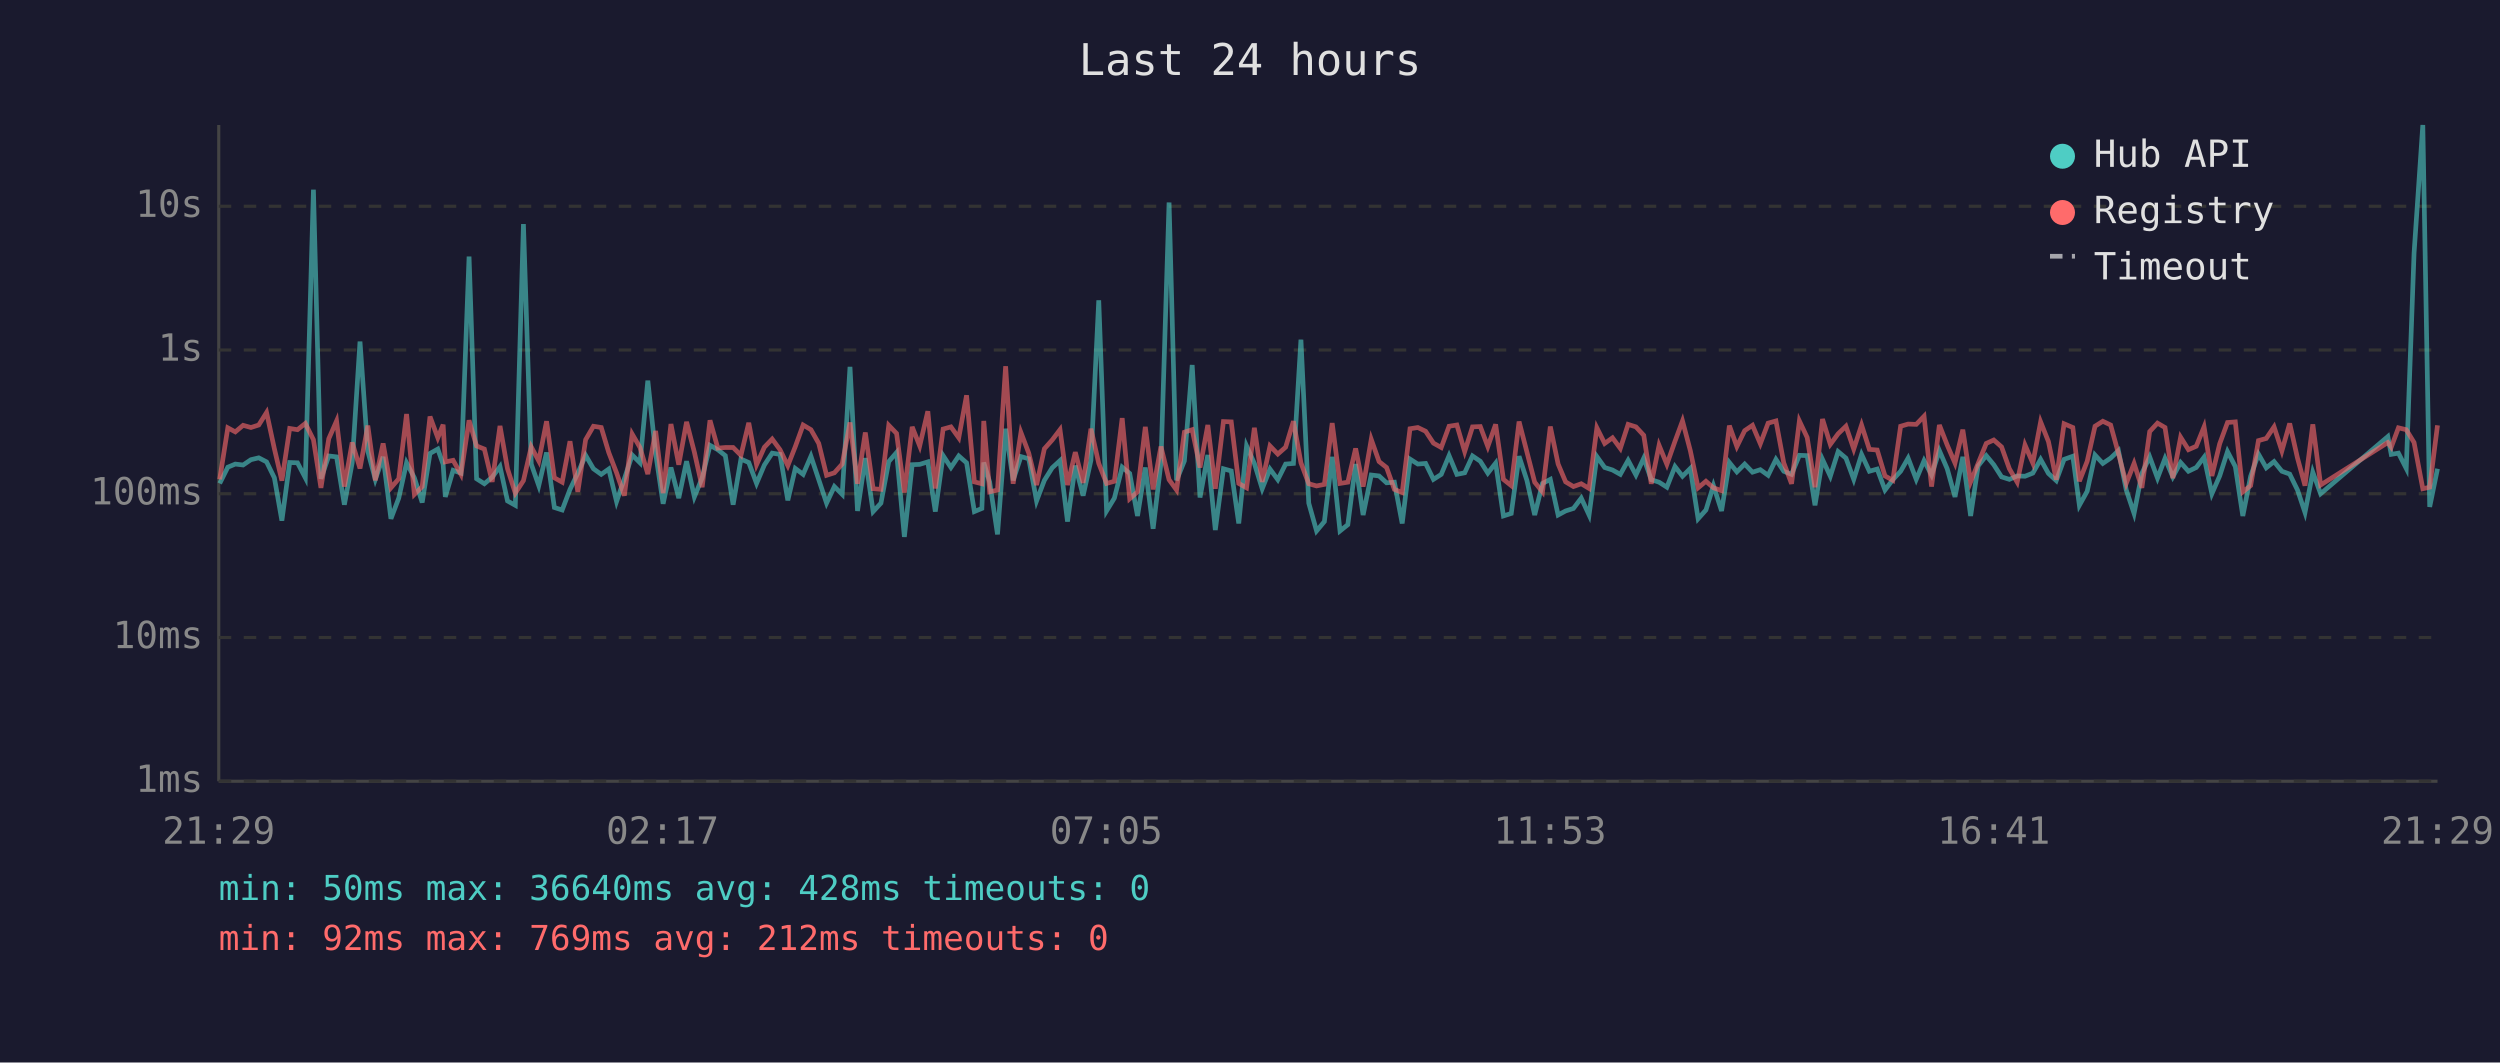
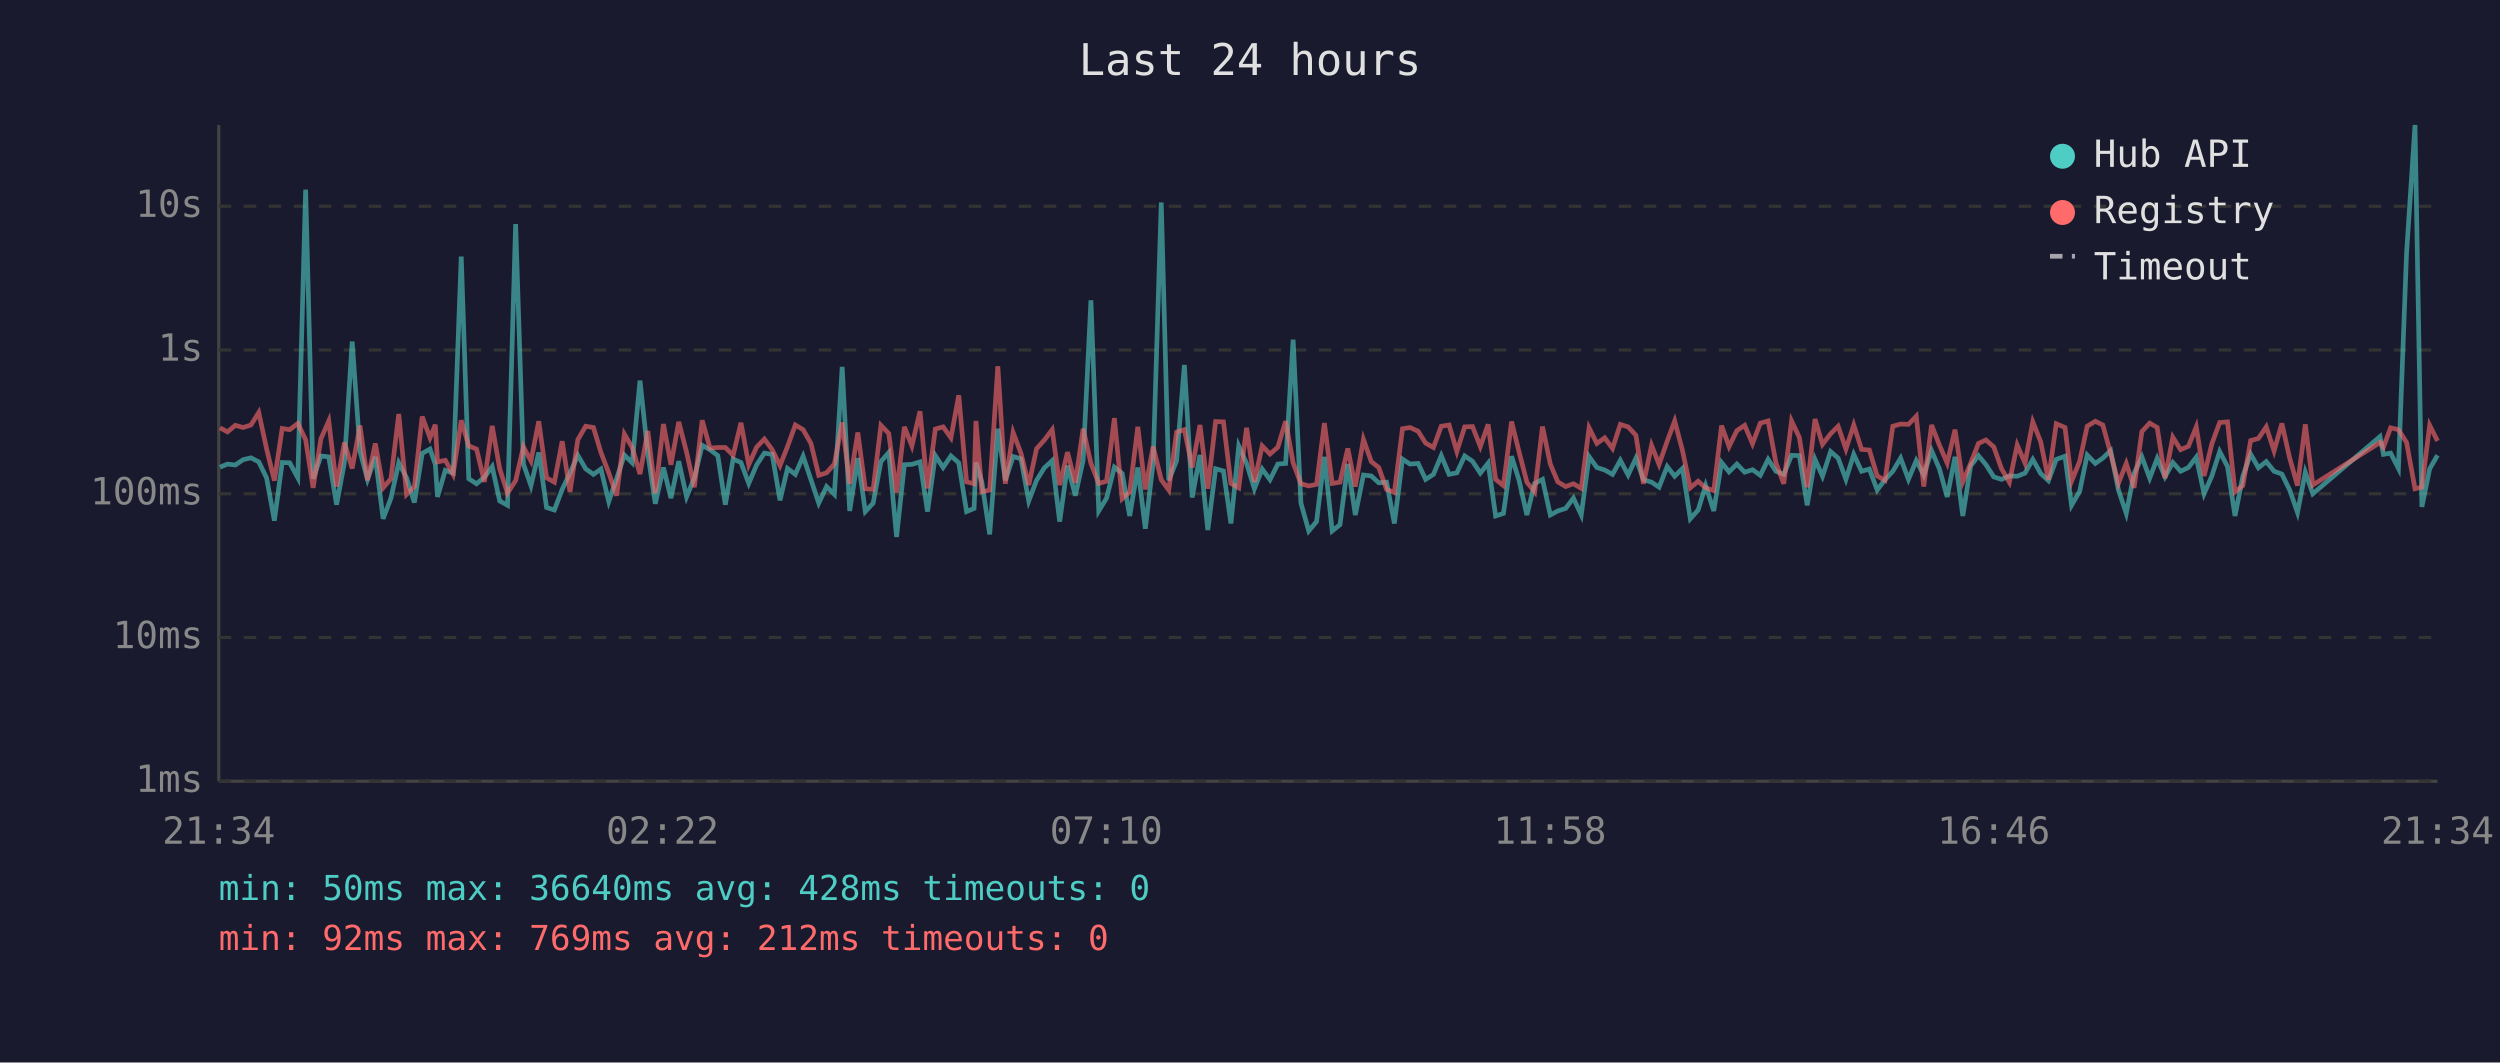
<svg xmlns="http://www.w3.org/2000/svg" viewBox="0 0 800 340" font-family="monospace" font-size="12">
  <rect width="800" height="340" fill="#1a1a2e" />
  <text x="400" y="24" fill="#e0e0e0" font-size="14" text-anchor="middle">Last 24 hours</text>
  <line x1="70" y1="40" x2="70" y2="250" stroke="#444" stroke-width="1" />
  <line x1="70" y1="250" x2="780" y2="250" stroke="#444" stroke-width="1" />
  <line x1="70" y1="250" x2="780" y2="250" stroke="#333" stroke-width="1" stroke-dasharray="4" />
  <text x="65" y="250" fill="#888" text-anchor="end" dominant-baseline="middle">1ms</text>
  <line x1="70" y1="204" x2="780" y2="204" stroke="#333" stroke-width="1" stroke-dasharray="4" />
  <text x="65" y="204" fill="#888" text-anchor="end" dominant-baseline="middle">10ms</text>
  <line x1="70" y1="158" x2="780" y2="158" stroke="#333" stroke-width="1" stroke-dasharray="4" />
  <text x="65" y="158" fill="#888" text-anchor="end" dominant-baseline="middle">100ms</text>
  <line x1="70" y1="112" x2="780" y2="112" stroke="#333" stroke-width="1" stroke-dasharray="4" />
  <text x="65" y="112" fill="#888" text-anchor="end" dominant-baseline="middle">1s</text>
  <line x1="70" y1="66" x2="780" y2="66" stroke="#333" stroke-width="1" stroke-dasharray="4" />
  <text x="65" y="66" fill="#888" text-anchor="end" dominant-baseline="middle">10s</text>
-   <text x="70" y="270" fill="#888" text-anchor="middle">21:29</text>
-   <text x="212" y="270" fill="#888" text-anchor="middle">02:17</text>
-   <text x="354" y="270" fill="#888" text-anchor="middle">07:05</text>
-   <text x="496" y="270" fill="#888" text-anchor="middle">11:53</text>
-   <text x="638" y="270" fill="#888" text-anchor="middle">16:41</text>
-   <text x="780" y="270" fill="#888" text-anchor="middle">21:29</text>
-   <polyline points="70.3,154.7 72.9,149.5 75.3,148.5 77.8,148.8 80.3,147.1 82.8,146.5 85.3,147.8 87.8,152.9 90.2,166.6 92.7,148.0 95.2,148.1 97.7,152.9 100.3,60.7 102.7,153.2 105.2,145.9 107.7,146.2 110.2,161.5 112.7,148.1 115.2,109.3 117.7,144.4 120.1,153.4 122.6,146.2 125.1,166.0 127.6,159.4 130.1,148.1 132.6,152.9 135.1,160.8 137.6,145.1 140.1,143.7 141.8,148.6 142.5,159.0 145.0,150.5 147.5,151.4 150.1,82.1 152.5,153.2 155.0,154.8 157.5,152.7 160.0,149.3 162.4,160.3 164.9,161.7 167.5,71.7 170.0,148.5 172.4,155.4 174.9,144.8 177.4,162.4 179.9,163.2 182.4,156.6 184.9,151.4 187.4,145.7 189.9,150.0 192.4,151.8 194.8,150.1 197.3,160.5 199.8,153.2 202.3,145.6 204.8,148.1 207.3,121.8 209.8,145.1 212.2,161.2 214.7,149.6 217.2,159.4 219.7,147.6 222.2,159.0 224.7,152.9 227.2,142.5 229.7,143.9 232.1,145.8 234.6,161.5 237.1,146.9 239.6,148.0 242.1,154.7 244.6,148.8 247.1,145.0 249.6,145.4 252.1,160.1 254.5,149.9 257.0,151.8 259.5,146.0 262.0,153.5 264.5,161.0 267.0,155.7 269.5,158.2 272.0,117.4 274.4,163.5 276.9,146.6 279.4,163.7 281.9,161.0 284.4,147.7 286.9,144.8 289.4,171.8 291.9,148.7 294.3,148.6 296.9,147.8 299.3,163.7 301.8,145.8 304.3,149.6 306.8,145.9 309.3,148.1 311.8,163.7 314.2,162.7 314.8,148.0 316.7,154.3 319.2,171.0 321.8,137.2 324.2,153.7 326.7,146.1 329.2,146.8 331.7,160.3 334.2,153.7 336.7,149.7 339.2,147.4 341.6,166.9 344.1,149.0 346.6,158.6 349.1,147.3 351.6,96.1 354.1,163.5 356.6,159.4 359.1,149.5 361.5,151.5 364.0,165.1 366.5,149.6 369.0,169.2 371.5,148.2 374.1,64.8 376.5,153.7 379.0,147.5 381.5,116.8 384.0,159.2 386.5,145.6 388.9,169.6 391.5,150.0 394.0,150.7 396.4,167.5 398.9,142.7 401.4,148.3 403.9,156.4 406.4,150.1 408.9,153.5 411.4,148.5 413.9,148.3 416.3,108.7 418.8,161.0 421.3,169.9 423.8,166.9 426.3,146.2 428.8,169.9 431.3,167.9 433.8,148.5 436.2,164.8 438.8,152.0 441.3,152.3 443.7,154.5 446.2,154.3 448.7,167.5 451.2,146.9 453.7,148.5 456.2,148.3 458.7,153.4 461.2,151.8 463.7,145.8 466.2,151.8 468.7,151.3 471.2,145.9 473.7,147.6 476.1,151.4 478.6,148.2 481.1,165.1 483.6,164.3 486.1,146.0 488.6,153.7 491.1,164.8 493.6,154.7 496.1,153.4 498.6,164.8 501.0,163.5 503.5,162.7 506.0,159.4 508.5,164.8 511.0,146.1 513.5,149.6 516.0,150.4 518.5,151.8 521.0,147.3 523.5,152.0 526.0,146.6 528.4,153.5 530.9,154.3 533.4,155.9 536.0,149.3 538.4,152.4 540.9,149.9 543.4,166.0 545.9,163.2 548.3,155.4 550.9,163.5 553.4,148.0 555.8,151.0 558.3,148.5 560.8,151.1 563.3,150.3 565.8,152.1 568.3,147.0 570.8,150.8 573.3,151.8 575.8,145.7 578.3,145.8 580.8,161.7 583.2,147.0 585.7,152.4 588.2,144.5 590.7,146.6 593.2,153.4 595.7,145.4 598.2,150.8 600.7,150.1 603.2,156.8 605.7,153.5 608.2,150.8 610.6,146.6 613.2,153.4 615.7,147.4 618.1,152.0 620.6,144.2 623.1,150.0 625.6,159.0 628.1,146.2 630.6,165.1 633.0,149.1 635.6,145.8 638.0,148.7 640.5,152.6 643.0,153.4 645.5,152.3 648.0,152.4 650.5,151.4 653.0,147.0 655.5,151.5 658.0,153.8 660.5,147.0 663.3,146.0 665.4,161.7 667.9,157.2 670.4,145.6 672.9,148.3 675.4,146.6 677.9,144.2 680.4,156.8 682.9,164.3 685.4,151.5 687.9,146.2 690.4,153.0 692.8,146.7 695.3,152.6 697.8,148.0 700.3,150.8 702.8,149.6 705.3,146.3 707.8,158.0 710.3,152.3 712.8,144.5 715.3,149.3 717.7,165.1 720.2,152.4 722.7,145.3 725.2,149.7 727.7,147.7 730.2,150.8 732.7,151.7 735.2,156.8 737.6,164.0 740.1,151.1 742.6,158.0 764.1,139.7 765.2,145.4 767.5,145.0 770.0,149.9 772.5,81.0 775.3,40.0 777.5,162.2 780.0,150.0" fill="none" stroke="#4ecdc4" stroke-width="1.5" opacity="0.6" />
-   <polyline points="70.3,153.4 72.9,136.9 75.3,138.2 77.8,136.1 80.3,136.8 82.8,136.0 85.3,132.0 87.8,143.6 90.2,153.8 92.7,137.1 95.2,137.5 97.7,135.5 100.3,140.7 102.7,156.1 105.2,140.4 107.7,134.7 110.2,155.7 112.7,141.6 115.2,149.9 117.7,136.2 120.1,153.7 122.6,141.9 125.1,156.1 127.6,153.2 130.1,132.5 132.6,158.2 135.1,155.7 137.6,133.3 140.1,140.1 141.8,135.9 142.5,147.8 145.0,147.3 147.5,151.8 150.1,134.5 152.5,142.7 155.0,143.7 157.5,154.2 160.0,136.3 162.4,150.0 164.9,157.8 167.5,153.8 170.0,143.0 172.4,147.5 174.9,134.8 177.4,152.9 179.9,154.3 182.4,141.2 184.9,157.4 187.4,140.7 189.9,136.4 192.4,136.8 194.8,144.8 197.3,151.3 199.8,158.6 202.3,138.9 204.8,143.2 207.3,151.7 209.8,137.9 212.2,157.8 214.7,135.7 217.2,148.7 219.7,135.0 222.2,144.7 224.7,155.9 227.2,134.5 229.7,143.4 232.1,143.2 234.6,143.2 237.1,145.7 239.6,135.3 242.1,148.7 244.6,143.1 247.1,140.5 249.6,143.9 252.1,149.0 254.5,142.9 257.0,136.0 259.5,137.5 262.0,141.9 264.5,152.1 267.0,151.3 269.5,148.5 272.0,135.2 274.4,154.8 276.9,138.4 279.4,156.4 281.9,156.6 284.4,136.1 286.9,138.7 289.4,157.6 291.9,136.6 294.3,142.7 296.9,131.6 299.3,156.3 301.8,137.3 304.3,136.6 306.8,140.1 309.3,126.5 311.8,154.2 314.2,154.8 314.8,134.7 316.7,157.4 319.2,156.8 321.8,117.2 324.2,154.8 326.7,138.4 329.2,145.0 331.7,155.2 334.2,143.6 336.7,140.8 339.2,137.5 341.6,155.2 344.1,144.7 346.6,154.5 349.1,137.2 351.6,148.3 354.1,154.7 356.6,154.0 359.1,133.8 361.5,159.6 364.0,157.4 366.5,136.6 369.0,156.6 371.5,142.9 374.1,153.5 376.5,156.8 379.0,138.3 381.5,137.5 384.0,149.6 386.5,136.0 388.9,156.4 391.5,134.9 394.0,135.0 396.4,154.7 398.9,156.1 401.4,136.9 403.9,154.2 406.4,142.7 408.9,145.3 411.4,143.1 413.9,134.8 416.3,148.1 418.8,154.8 421.3,155.5 423.8,155.0 426.3,135.4 428.8,154.7 431.3,154.3 433.8,143.5 436.2,155.7 438.8,140.6 441.3,147.7 443.7,149.6 446.2,156.6 448.7,157.6 451.2,137.2 453.7,136.8 456.2,138.0 458.7,141.8 461.2,143.2 463.7,136.4 466.2,136.0 468.7,144.5 471.2,136.6 473.7,136.5 476.1,142.9 478.6,135.8 481.1,153.4 483.6,155.4 486.1,134.9 488.6,144.6 491.1,154.3 493.6,157.4 496.1,136.5 498.6,148.5 501.0,154.2 503.5,155.7 506.0,154.8 508.5,156.3 511.0,136.9 513.5,141.9 516.0,140.1 518.5,143.5 521.0,135.8 523.5,136.6 526.0,139.3 528.4,154.8 530.9,142.5 533.4,148.6 536.0,141.2 538.4,134.7 540.9,144.2 543.4,156.1 545.9,154.0 548.3,156.1 550.9,157.0 553.4,136.2 555.8,142.9 558.3,137.8 560.8,136.1 563.3,142.0 565.8,135.4 568.3,134.7 570.8,148.1 573.3,154.8 575.8,134.7 578.3,140.0 580.8,155.9 583.2,134.1 585.7,142.2 588.2,138.8 590.7,136.4 593.2,143.7 595.7,136.0 598.2,143.8 600.7,144.0 603.2,152.3 605.7,153.7 608.2,136.4 610.6,135.7 613.2,135.8 615.7,133.2 618.1,155.7 620.6,136.0 623.1,142.4 625.6,148.2 628.1,137.5 630.6,154.2 633.0,148.3 635.6,141.9 638.0,140.8 640.5,143.0 643.0,150.0 645.5,154.3 648.0,142.4 650.5,148.2 653.0,135.0 655.5,141.3 658.0,153.5 660.5,135.6 663.3,136.8 665.4,154.0 667.9,147.6 670.4,136.4 672.9,134.8 675.4,136.0 677.9,145.1 680.4,154.7 682.9,148.3 685.4,156.1 687.9,138.1 690.4,135.4 692.8,136.8 695.3,153.0 697.8,139.9 700.3,143.9 702.8,142.8 705.3,136.6 707.8,152.3 710.3,142.0 712.8,135.2 715.3,135.0 717.7,157.4 720.2,155.4 722.7,141.0 725.2,140.3 727.7,136.6 730.2,144.3 732.7,135.5 735.2,146.6 737.6,155.4 740.1,135.8 742.6,155.2 764.1,141.6 765.2,143.1 767.5,136.9 770.0,137.5 772.5,141.6 775.3,156.4 777.5,155.9 780.0,136.1" fill="none" stroke="#ff6b6b" stroke-width="1.5" opacity="0.6" />
+   <text x="70" y="270" fill="#888" text-anchor="middle">21:34</text>
+   <text x="212" y="270" fill="#888" text-anchor="middle">02:22</text>
+   <text x="354" y="270" fill="#888" text-anchor="middle">07:10</text>
+   <text x="496" y="270" fill="#888" text-anchor="middle">11:58</text>
+   <text x="638" y="270" fill="#888" text-anchor="middle">16:46</text>
+   <text x="780" y="270" fill="#888" text-anchor="middle">21:34</text>
+   <polyline points="70.4,149.5 72.8,148.5 75.3,148.8 77.8,147.1 80.3,146.5 82.8,147.8 85.3,152.9 87.8,166.6 90.3,148.0 92.7,148.1 95.3,152.9 97.8,60.7 100.2,153.2 102.7,145.9 105.2,146.2 107.7,161.5 110.2,148.1 112.7,109.3 115.2,144.4 117.6,153.4 120.1,146.2 122.6,166.0 125.1,159.4 127.6,148.1 130.1,152.9 132.6,160.8 135.1,145.1 137.6,143.7 139.3,148.6 140.0,159.0 142.5,150.5 145.0,151.4 147.6,82.1 150.0,153.2 152.5,154.8 155.0,152.7 157.5,149.3 159.9,160.3 162.4,161.7 165.0,71.7 167.5,148.5 169.9,155.4 172.4,144.8 174.9,162.4 177.4,163.2 179.9,156.6 182.4,151.4 184.9,145.7 187.4,150.0 189.9,151.8 192.3,150.1 194.8,160.5 197.3,153.2 199.8,145.6 202.3,148.1 204.8,121.8 207.3,145.1 209.7,161.2 212.3,149.6 214.7,159.4 217.2,147.6 219.7,159.0 222.2,152.9 224.7,142.5 227.2,143.9 229.7,145.8 232.1,161.5 234.6,146.9 237.1,148.0 239.6,154.7 242.1,148.8 244.6,145.0 247.1,145.4 249.6,160.1 252.0,149.9 254.5,151.8 257.0,146.0 259.5,153.5 262.0,161.0 264.5,155.7 267.0,158.2 269.5,117.4 271.9,163.5 274.5,146.6 276.9,163.7 279.4,161.0 281.9,147.7 284.4,144.8 286.9,171.8 289.4,148.7 291.8,148.6 294.4,147.8 296.8,163.7 299.3,145.8 301.8,149.6 304.3,145.9 306.8,148.1 309.3,163.7 311.7,162.7 312.3,148.0 314.2,154.3 316.7,171.0 319.3,137.2 321.7,153.7 324.2,146.1 326.7,146.8 329.2,160.3 331.7,153.7 334.2,149.7 336.7,147.4 339.1,166.9 341.6,149.0 344.1,158.6 346.6,147.3 349.1,96.1 351.6,163.5 354.1,159.4 356.6,149.5 359.1,151.5 361.5,165.1 364.1,149.6 366.5,169.2 369.0,148.2 371.6,64.8 374.0,153.7 376.5,147.5 379.0,116.8 381.5,159.2 384.0,145.6 386.5,169.6 389.0,150.0 391.5,150.7 393.9,167.5 396.4,142.7 398.9,148.3 401.4,156.4 403.9,150.1 406.4,153.5 408.9,148.5 411.4,148.3 413.8,108.7 416.3,161.0 418.8,169.9 421.3,166.9 423.8,146.2 426.3,169.9 428.8,167.9 431.3,148.5 433.7,164.8 436.3,152.0 438.8,152.3 441.2,154.5 443.7,154.3 446.2,167.5 448.8,146.9 451.2,148.5 453.8,148.3 456.2,153.4 458.7,151.8 461.2,145.8 463.7,151.8 466.2,151.3 468.7,145.9 471.2,147.6 473.7,151.4 476.2,148.2 478.6,165.1 481.1,164.3 483.7,146.0 486.1,153.7 488.6,164.8 491.1,154.7 493.6,153.4 496.1,164.8 498.5,163.5 501.0,162.7 503.5,159.4 506.0,164.8 508.5,146.1 511.0,149.6 513.5,150.4 516.0,151.8 518.5,147.3 521.0,152.0 523.5,146.6 525.9,153.5 528.5,154.3 530.9,155.9 533.5,149.3 535.9,152.4 538.4,149.9 540.9,166.0 543.4,163.2 545.8,155.4 548.4,163.5 550.9,148.0 553.3,151.0 555.8,148.5 558.3,151.1 560.8,150.3 563.3,152.1 565.8,147.0 568.3,150.8 570.8,151.8 573.3,145.7 575.8,145.8 578.3,161.7 580.8,147.0 583.2,152.4 585.8,144.5 588.2,146.6 590.7,153.4 593.2,145.4 595.7,150.8 598.2,150.1 600.7,156.8 603.2,153.5 605.7,150.8 608.2,146.6 610.7,153.4 613.2,147.4 615.6,152.0 618.1,144.2 620.6,150.0 623.1,159.0 625.6,146.2 628.1,165.1 630.6,149.1 633.1,145.8 635.5,148.7 638.0,152.6 640.5,153.4 643.0,152.3 645.5,152.4 648.0,151.4 650.5,147.0 653.0,151.5 655.5,153.8 658.0,147.0 660.8,146.0 662.9,161.7 665.5,157.2 667.9,145.6 670.5,148.3 672.9,146.6 675.4,144.2 677.9,156.8 680.4,164.3 682.9,151.5 685.4,146.2 687.9,153.0 690.3,146.7 692.8,152.6 695.3,148.0 697.8,150.8 700.3,149.6 702.8,146.3 705.3,158.0 707.8,152.3 710.3,144.5 712.8,149.3 715.2,165.1 717.7,152.4 720.2,145.3 722.7,149.7 725.2,147.7 727.7,150.8 730.2,151.7 732.7,156.8 735.2,164.0 737.7,151.1 740.1,158.0 761.6,139.7 762.7,145.4 765.0,145.0 767.5,149.9 770.1,81.0 772.8,40.0 775.0,162.2 777.5,150.0 780.0,145.7" fill="none" stroke="#4ecdc4" stroke-width="1.5" opacity="0.6" />
+   <polyline points="70.4,136.9 72.8,138.2 75.3,136.1 77.8,136.8 80.3,136.0 82.8,132.0 85.3,143.6 87.8,153.8 90.3,137.1 92.7,137.5 95.3,135.5 97.8,140.7 100.2,156.1 102.7,140.4 105.2,134.7 107.7,155.7 110.2,141.6 112.7,149.9 115.2,136.2 117.6,153.7 120.1,141.9 122.6,156.1 125.1,153.2 127.6,132.5 130.1,158.2 132.6,155.7 135.1,133.3 137.6,140.1 139.3,135.9 140.0,147.8 142.5,147.3 145.0,151.8 147.6,134.5 150.0,142.7 152.5,143.7 155.0,154.2 157.5,136.3 159.9,150.0 162.4,157.8 165.0,153.8 167.5,143.0 169.9,147.5 172.4,134.8 174.9,152.9 177.4,154.3 179.9,141.2 182.4,157.4 184.9,140.7 187.4,136.4 189.9,136.8 192.3,144.8 194.8,151.3 197.3,158.6 199.8,138.9 202.3,143.2 204.8,151.7 207.3,137.9 209.7,157.8 212.3,135.7 214.7,148.7 217.2,135.0 219.7,144.7 222.2,155.9 224.7,134.5 227.2,143.4 229.7,143.2 232.1,143.2 234.6,145.7 237.1,135.3 239.6,148.7 242.1,143.1 244.6,140.5 247.1,143.9 249.6,149.0 252.0,142.9 254.5,136.0 257.0,137.5 259.5,141.9 262.0,152.1 264.5,151.3 267.0,148.5 269.5,135.2 271.9,154.8 274.5,138.4 276.9,156.4 279.4,156.6 281.9,136.1 284.4,138.7 286.9,157.6 289.4,136.6 291.8,142.7 294.4,131.6 296.8,156.3 299.3,137.3 301.8,136.6 304.3,140.1 306.8,126.5 309.3,154.2 311.7,154.8 312.3,134.7 314.2,157.4 316.7,156.8 319.3,117.2 321.7,154.8 324.2,138.4 326.7,145.0 329.2,155.2 331.7,143.6 334.2,140.8 336.7,137.5 339.1,155.2 341.6,144.7 344.1,154.5 346.6,137.2 349.1,148.3 351.6,154.7 354.1,154.0 356.6,133.8 359.1,159.6 361.5,157.4 364.1,136.6 366.5,156.6 369.0,142.9 371.6,153.5 374.0,156.8 376.5,138.3 379.0,137.5 381.5,149.6 384.0,136.0 386.5,156.4 389.0,134.9 391.5,135.0 393.9,154.7 396.4,156.1 398.9,136.9 401.4,154.2 403.9,142.7 406.4,145.3 408.9,143.1 411.4,134.8 413.8,148.1 416.3,154.8 418.8,155.5 421.3,155.0 423.8,135.4 426.3,154.7 428.8,154.3 431.3,143.5 433.7,155.7 436.3,140.6 438.8,147.7 441.2,149.6 443.7,156.6 446.2,157.6 448.8,137.2 451.2,136.8 453.8,138.0 456.2,141.8 458.7,143.2 461.2,136.4 463.7,136.0 466.2,144.5 468.7,136.6 471.2,136.5 473.7,142.9 476.2,135.8 478.6,153.4 481.1,155.4 483.7,134.9 486.1,144.6 488.6,154.3 491.1,157.4 493.6,136.5 496.1,148.5 498.5,154.2 501.0,155.7 503.5,154.8 506.0,156.3 508.5,136.9 511.0,141.9 513.5,140.1 516.0,143.5 518.5,135.8 521.0,136.6 523.5,139.3 525.9,154.8 528.5,142.5 530.9,148.6 533.5,141.2 535.9,134.7 538.4,144.2 540.9,156.1 543.4,154.0 545.8,156.1 548.4,157.0 550.9,136.2 553.3,142.9 555.8,137.8 558.3,136.1 560.8,142.0 563.3,135.4 565.8,134.7 568.3,148.1 570.8,154.8 573.3,134.7 575.8,140.0 578.3,155.9 580.8,134.1 583.2,142.2 585.8,138.8 588.2,136.4 590.7,143.7 593.2,136.0 595.7,143.8 598.2,144.0 600.7,152.3 603.2,153.7 605.7,136.4 608.2,135.7 610.7,135.8 613.2,133.2 615.6,155.7 618.1,136.0 620.6,142.4 623.1,148.2 625.6,137.5 628.1,154.2 630.6,148.3 633.1,141.9 635.5,140.8 638.0,143.0 640.5,150.0 643.0,154.3 645.5,142.4 648.0,148.2 650.5,135.0 653.0,141.3 655.5,153.5 658.0,135.6 660.8,136.8 662.9,154.0 665.5,147.6 667.9,136.4 670.5,134.8 672.9,136.0 675.4,145.1 677.9,154.7 680.4,148.3 682.9,156.1 685.4,138.1 687.9,135.4 690.3,136.8 692.8,153.0 695.3,139.9 697.8,143.9 700.3,142.8 702.8,136.6 705.3,152.3 707.8,142.0 710.3,135.2 712.8,135.0 715.2,157.4 717.7,155.4 720.2,141.0 722.7,140.3 725.2,136.6 727.7,144.3 730.2,135.5 732.7,146.6 735.2,155.4 737.7,135.8 740.1,155.2 761.6,141.6 762.7,143.1 765.0,136.9 767.5,137.5 770.1,141.6 772.8,156.4 775.0,155.9 777.5,136.1 780.0,141.1" fill="none" stroke="#ff6b6b" stroke-width="1.5" opacity="0.6" />
  <circle cx="660" cy="50" r="4" fill="#4ecdc4" />
  <text x="670" y="50" fill="#e0e0e0" dominant-baseline="middle">Hub API</text>
  <circle cx="660" cy="68" r="4" fill="#ff6b6b" />
  <text x="670" y="68" fill="#e0e0e0" dominant-baseline="middle">Registry</text>
  <line x1="656" y1="82" x2="664" y2="82" stroke="#e0e0e0" stroke-width="1.5" stroke-dasharray="4,3" opacity="0.7" />
  <text x="670" y="86" fill="#e0e0e0" dominant-baseline="middle">Timeout</text>
  <text x="70" y="288" fill="#4ecdc4" font-size="11">min: 50ms  max: 36640ms  avg: 428ms  timeouts: 0</text>
  <text x="70" y="304" fill="#ff6b6b" font-size="11">min: 92ms  max: 769ms  avg: 212ms  timeouts: 0</text>
</svg>
